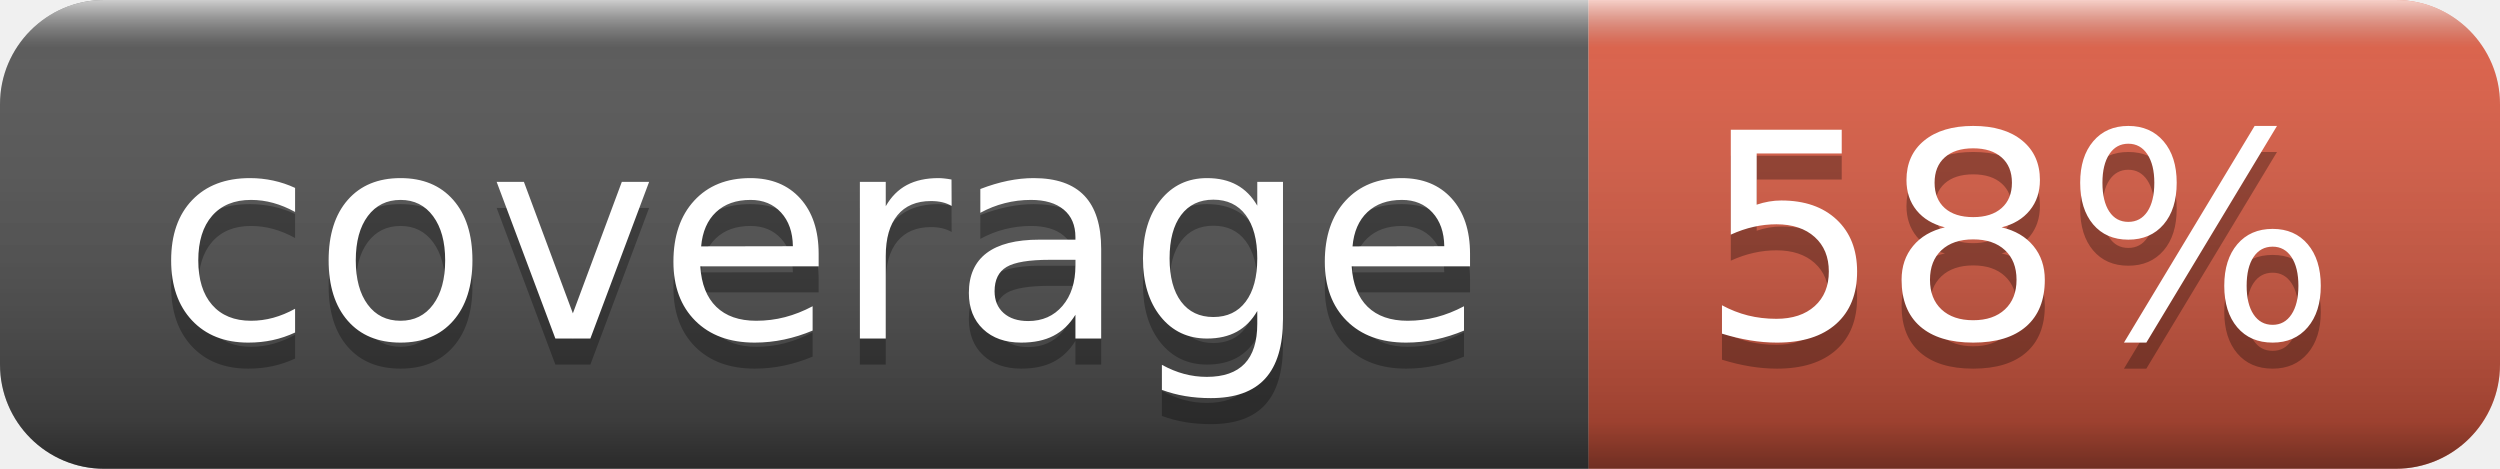
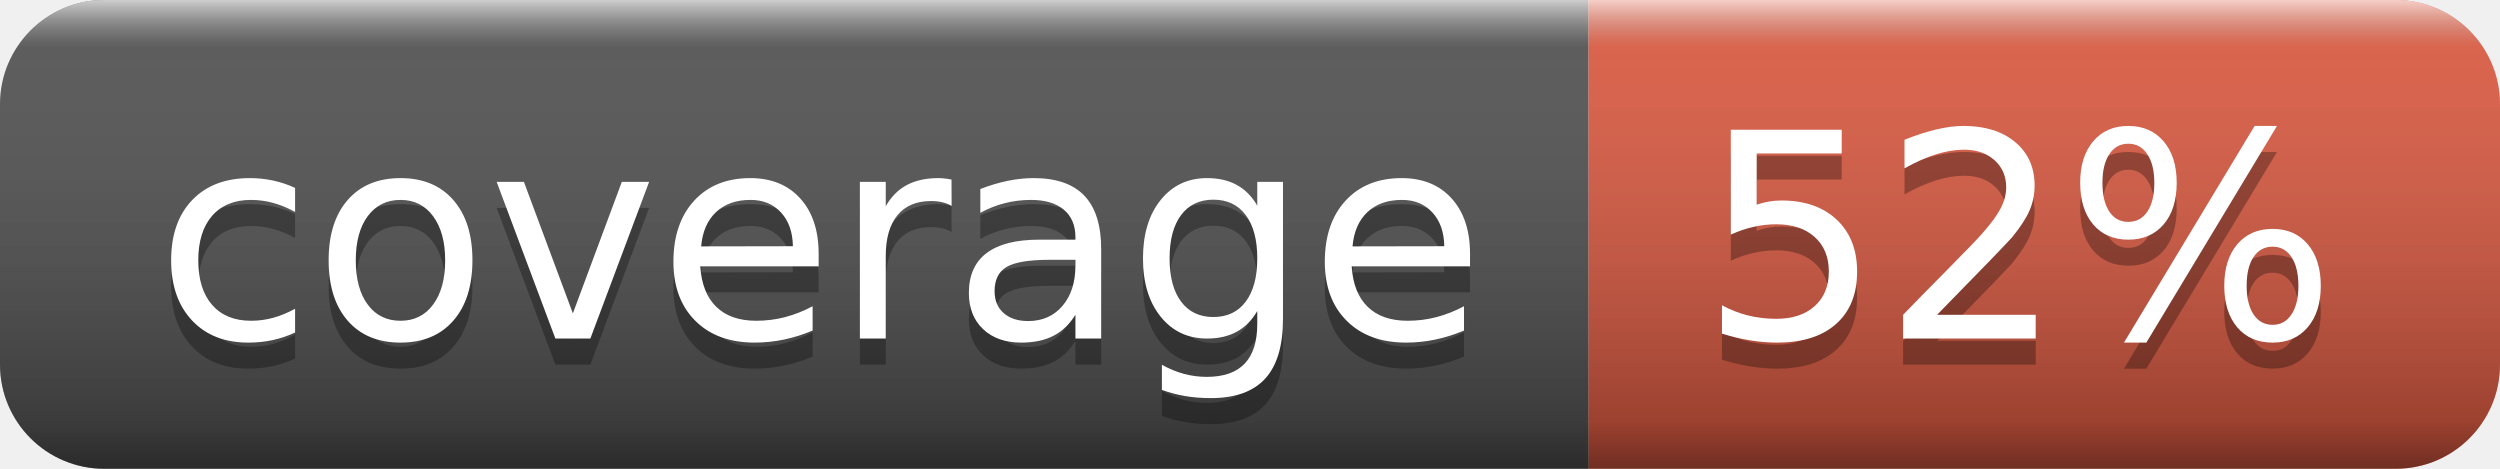
- <svg xmlns="http://www.w3.org/2000/svg" width="96" height="18" role="img" aria-label="coverage: 58%">
+ <svg xmlns="http://www.w3.org/2000/svg" width="96" height="18" role="img" aria-label="coverage: 52%">
  <linearGradient id="s" x2="0" y2="100%">
    <stop offset="0" stop-color="#fff" stop-opacity=".7" />
    <stop offset=".1" stop-color="#aaa" stop-opacity=".1" />
    <stop offset=".9" stop-color="#000" stop-opacity=".3" />
    <stop offset="1" stop-color="#000" stop-opacity=".5" />
  </linearGradient>
  <clipPath id="r">
    <rect width="96" height="18" rx="4" fill="#fff" />
  </clipPath>
  <g clip-path="url(#r)">
    <rect width="61" height="18" fill="#555" />
    <rect x="61" width="35" height="18" fill="#e05d44" />
    <rect width="96" height="18" fill="url(#s)" />
  </g>
  <g fill="#fff" text-anchor="middle" font-family="Verdana,Geneva,DejaVu Sans,sans-serif" text-rendering="geometricPrecision" font-size="110">
    <text aria-hidden="true" x="315" y="140" fill="#010101" fill-opacity=".3" transform="scale(.1)" textLength="510">coverage</text>
    <text x="315" y="130" transform="scale(.1)" fill="#fff" textLength="510">coverage</text>
-     <text aria-hidden="true" x="775" y="140" fill="#010101" fill-opacity=".3" transform="scale(.1)" textLength="250">58%</text>
-     <text x="775" y="130" transform="scale(.1)" fill="#fff" textLength="250">58%</text>
+     <text aria-hidden="true" x="775" y="140" fill="#010101" fill-opacity=".3" transform="scale(.1)" textLength="250">52%</text>
+     <text x="775" y="130" transform="scale(.1)" fill="#fff" textLength="250">52%</text>
  </g>
</svg>
